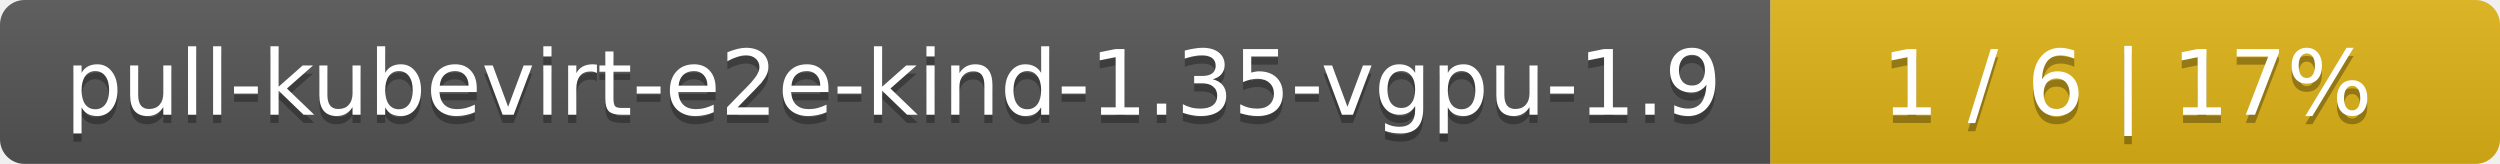
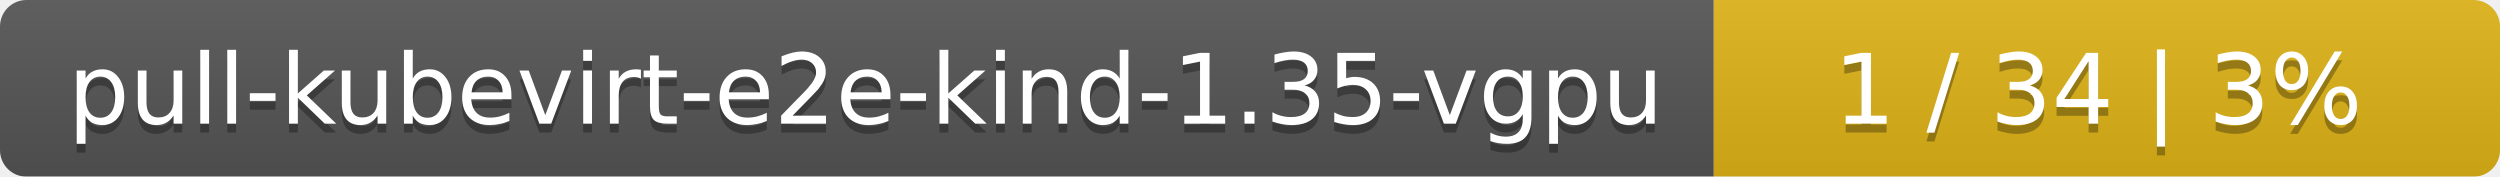
- <svg xmlns="http://www.w3.org/2000/svg" width="305" height="20">
+ <svg xmlns="http://www.w3.org/2000/svg" width="283" height="20">
  <linearGradient id="smooth" x2="0" y2="100%">
    <stop offset="0" stop-color="#bbb" stop-opacity=".1" />
    <stop offset="1" stop-opacity=".1" />
  </linearGradient>
  <mask id="round">
-     <rect width="305" height="20" rx="3" fill="#fff" />
+     <rect width="283" height="20" rx="3" fill="#fff" />
  </mask>
  <g mask="url(#round)">
-     <rect width="216" height="20" fill="#555" />
-     <rect x="216" width="89" height="20" fill="#dfb317" />
-     <rect width="305" height="20" fill="url(#smooth)" />
+     <rect width="194" height="20" fill="#555" />
+     <rect x="194" width="89" height="20" fill="#dfb317" />
+     <rect width="283" height="20" fill="url(#smooth)" />
  </g>
  <g fill="#fff" text-anchor="middle" font-family="DejaVu Sans,Verdana,Geneva,sans-serif" font-size="11">
-     <text x="109" y="15" fill="#010101" fill-opacity=".3">pull-kubevirt-e2e-kind-1.35-vgpu-1.9</text>
-     <text x="109" y="14">pull-kubevirt-e2e-kind-1.35-vgpu-1.9</text>
-     <text x="259.5" y="15" fill="#010101" fill-opacity=".3">1 / 6    |    17%</text>
-     <text x="259.5" y="14">1 / 6    |    17%</text>
+     <text x="98" y="15" fill="#010101" fill-opacity=".3">pull-kubevirt-e2e-kind-1.35-vgpu</text>
+     <text x="98" y="14">pull-kubevirt-e2e-kind-1.35-vgpu</text>
+     <text x="237.5" y="15" fill="#010101" fill-opacity=".3">1 / 34    |    3%</text>
+     <text x="237.5" y="14">1 / 34    |    3%</text>
  </g>
</svg>
